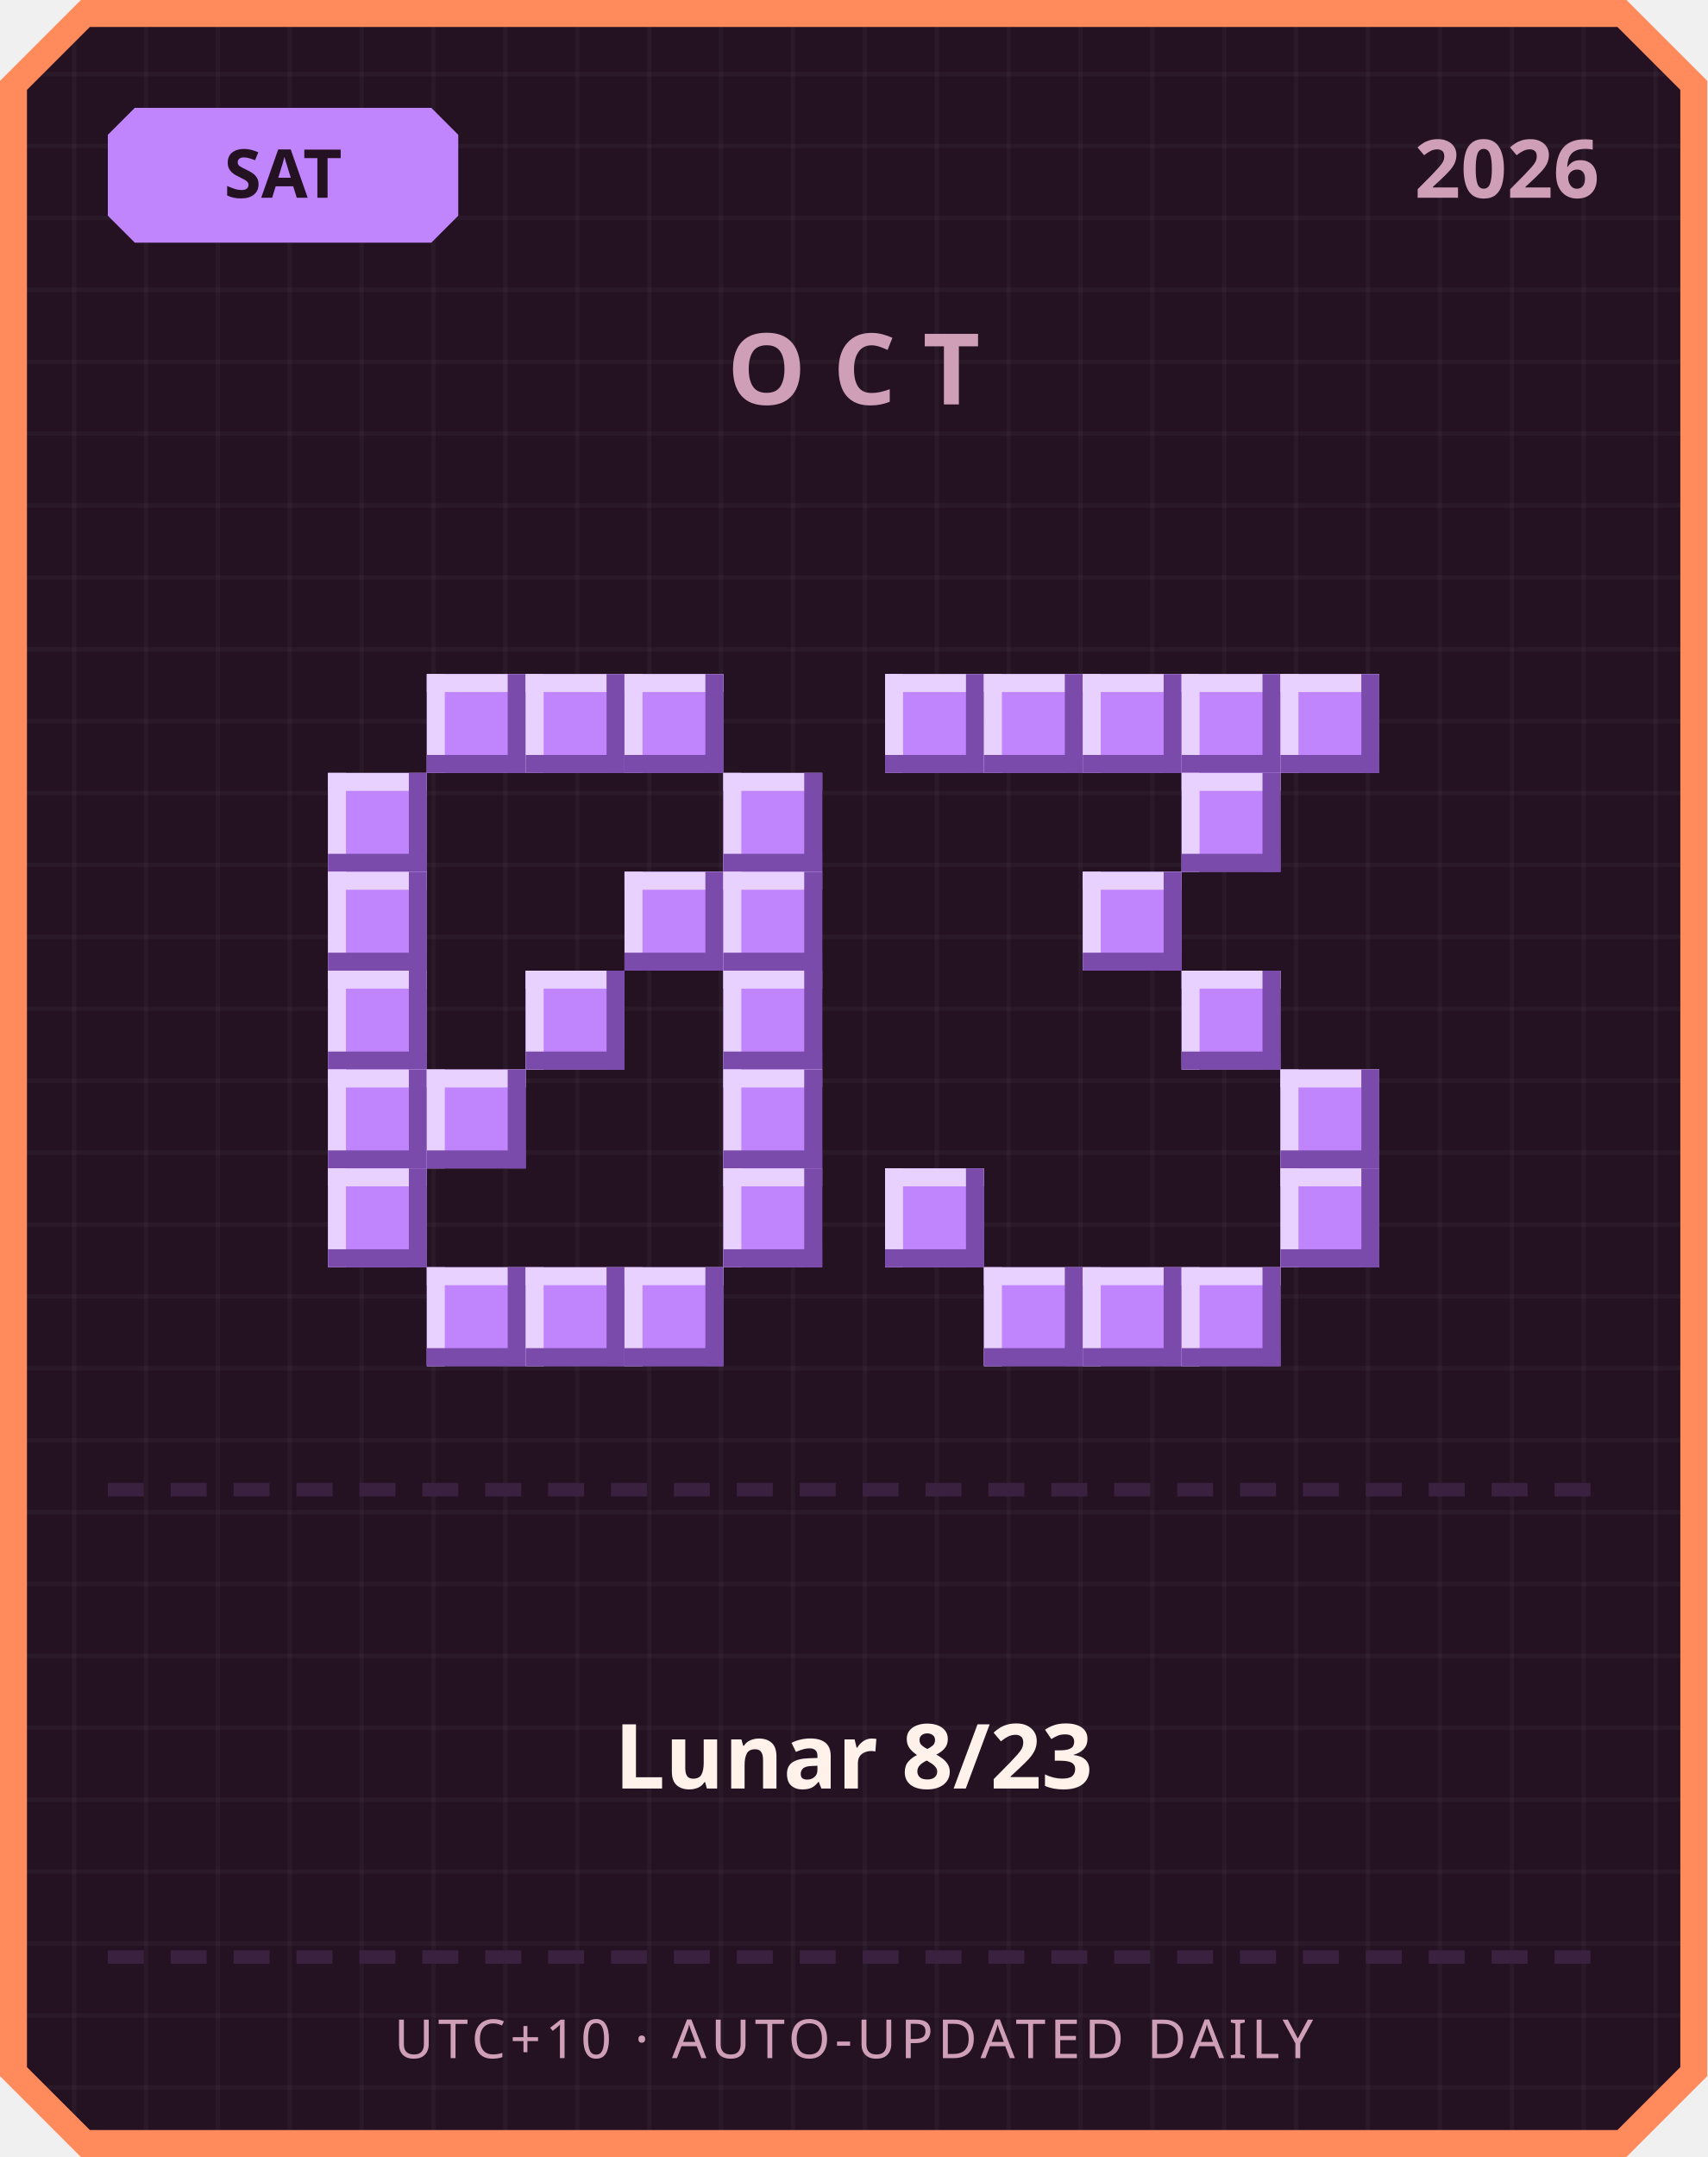
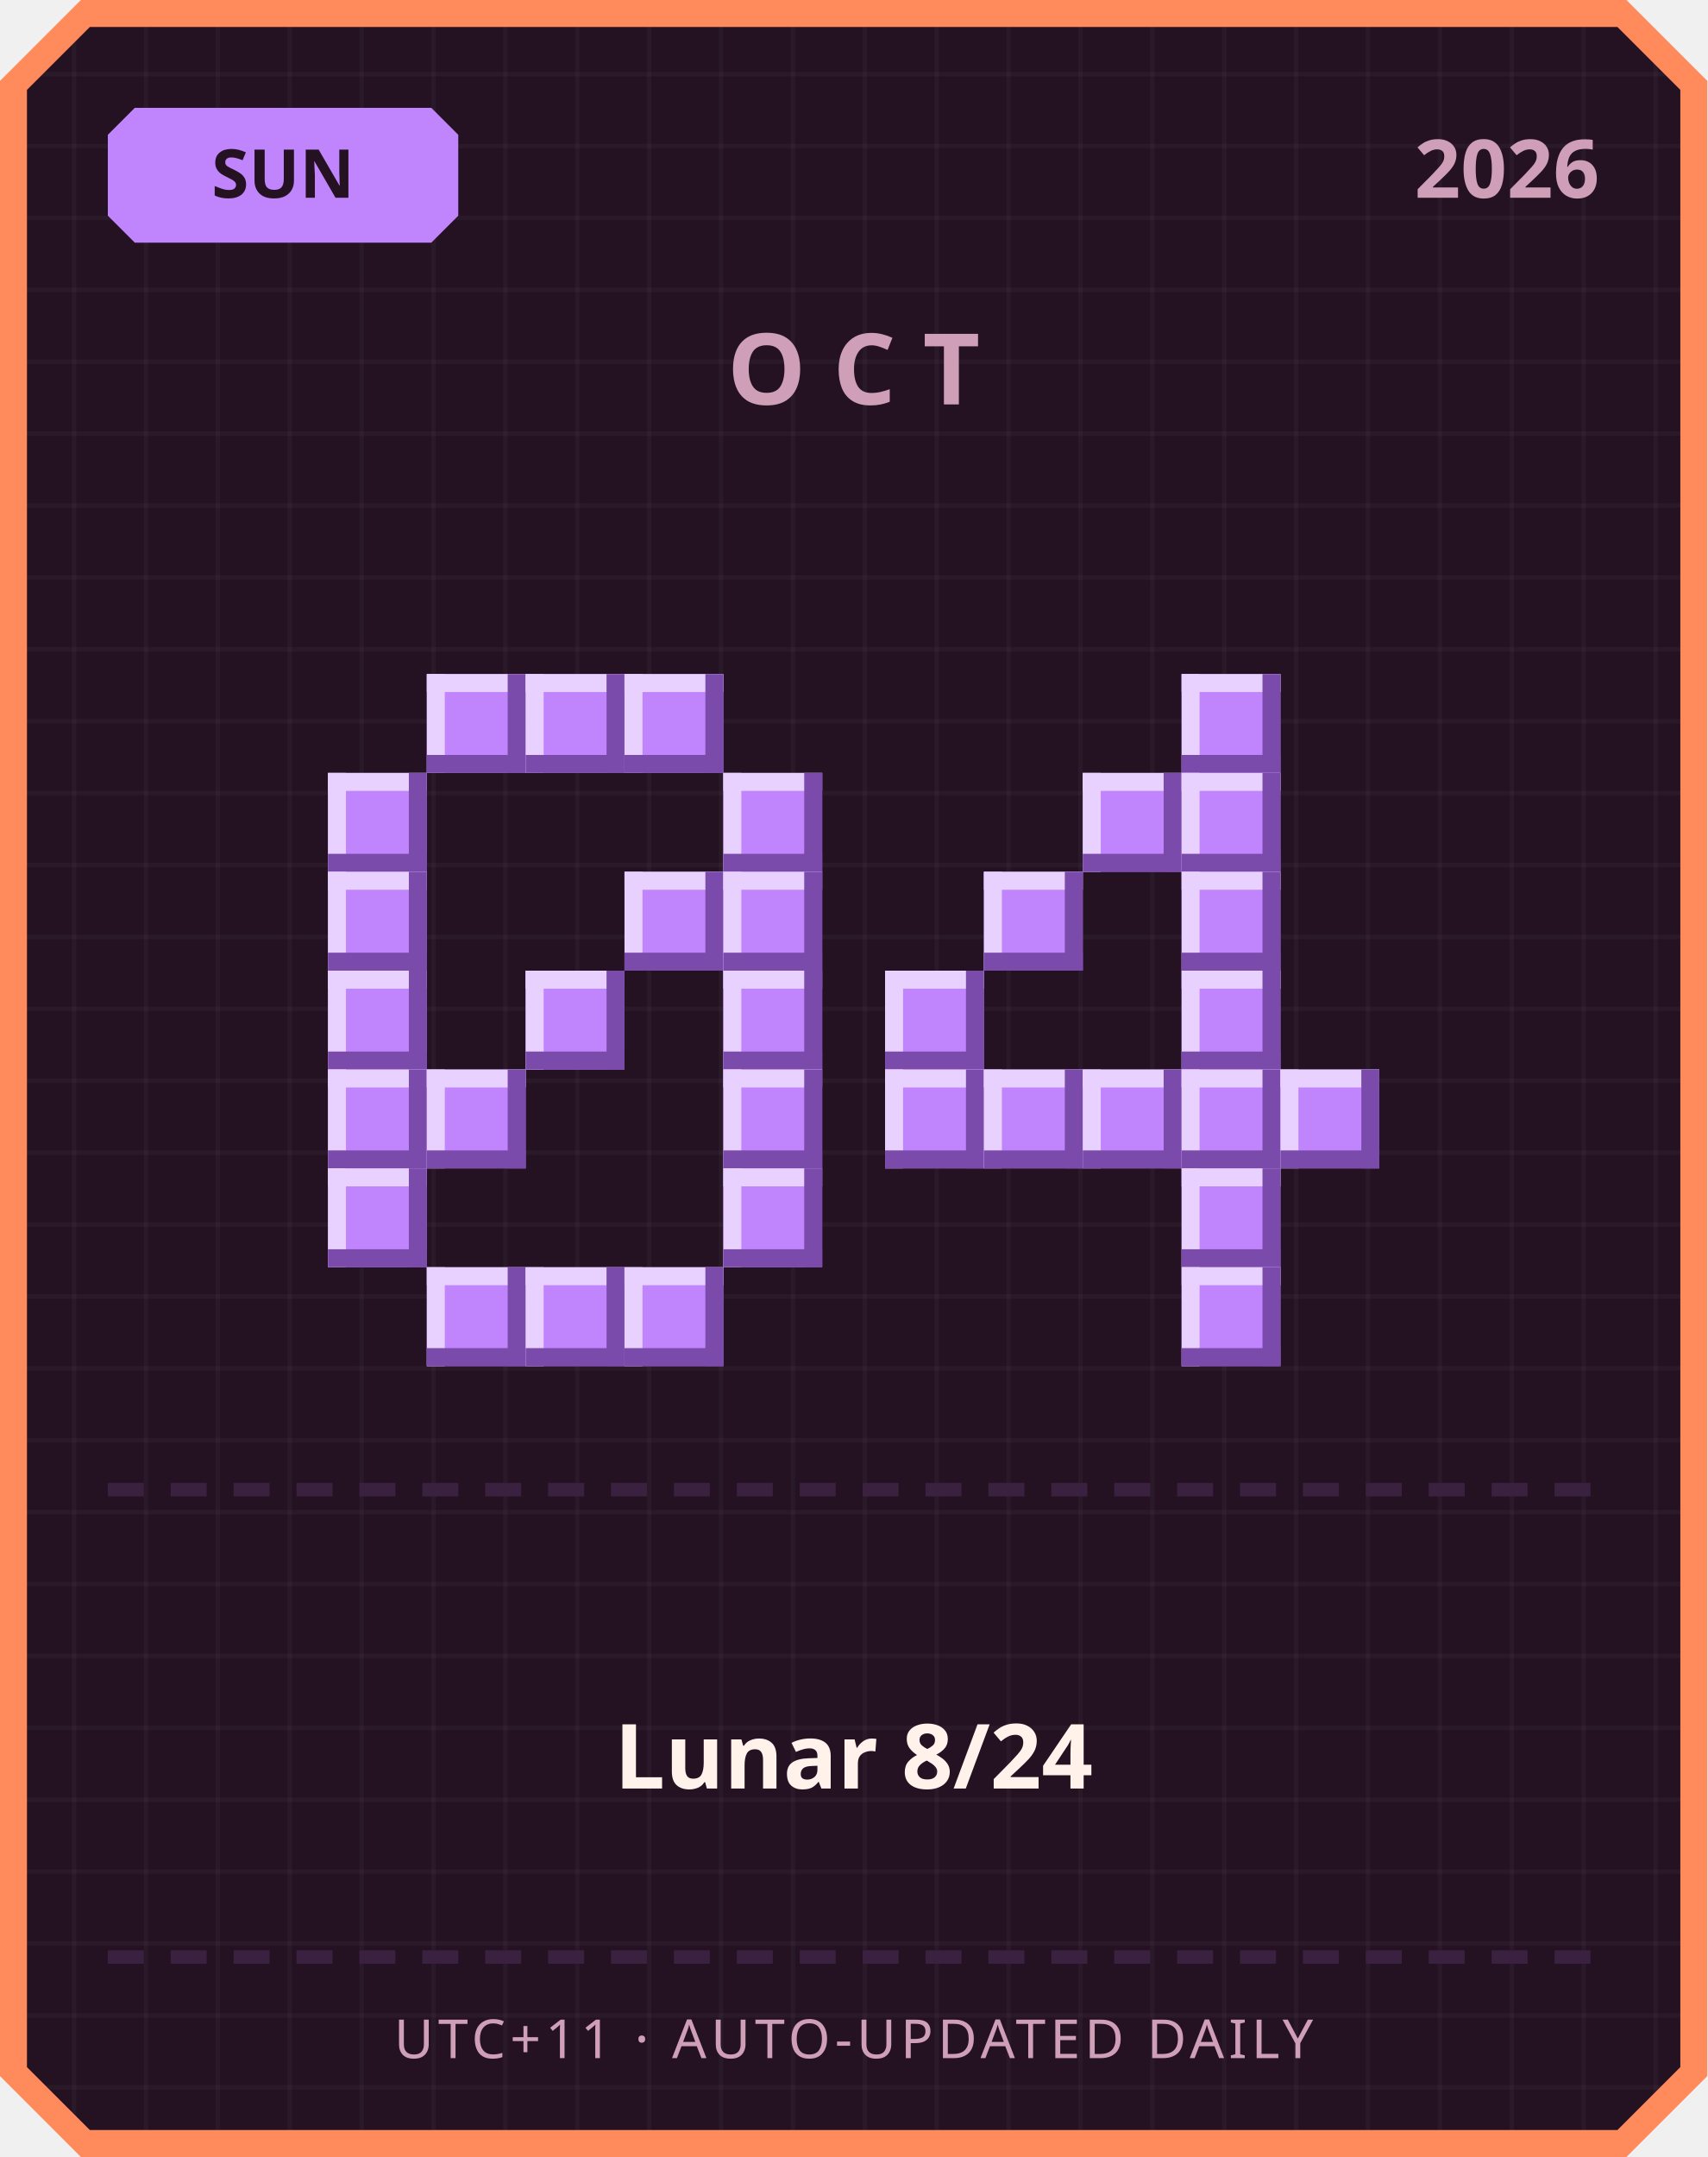
<svg xmlns="http://www.w3.org/2000/svg" width="380" height="480" viewBox="0 0 380 480">
  <defs>
    <pattern id="grid" width="16" height="16" patternUnits="userSpaceOnUse">
      <rect width="16" height="16" fill="#241222" />
      <rect width="1" height="16" fill="#ffffff" opacity="0.03" />
      <rect width="16" height="1" fill="#ffffff" opacity="0.03" />
    </pattern>
  </defs>
  <path d="M 18,0 L 362,0 L 380,18 L 380,462 L 362,480 L 18,480 L 0,462 L 0,18 Z" fill="#ff8a5c" />
  <path d="M 20,6 L 360,6 L 374,20 L 374,460 L 360,474 L 20,474 L 6,460 L 6,20 Z" fill="url(#grid)" />
  <path d="M 30,24 L 96,24 L 102,30 L 102,48 L 96,54 L 30,54 L 24,48 L 24,30 Z" fill="#c084fc" />
-   <text x="63" y="44" text-anchor="middle" font-family="'Segoe UI', sans-serif" font-size="15" font-weight="700" fill="#241222">SAT</text>
+   <text x="63" y="44" text-anchor="middle" font-family="'Segoe UI', sans-serif" font-size="15" font-weight="700" fill="#241222">SUN</text>
  <text x="356" y="44" text-anchor="end" font-family="'Segoe UI', sans-serif" font-size="18" font-weight="700" fill="#cf9fb8">2026</text>
  <text x="190" y="90" text-anchor="middle" font-family="'Segoe UI', sans-serif" font-size="22" font-weight="700" letter-spacing="6" fill="#cf9fb8">OCT</text>
  <rect x="95" y="150" width="22" height="22" fill="#c084fc" />
  <rect x="95" y="150" width="22" height="4" fill="#e9d1ff" />
  <rect x="95" y="150" width="4" height="22" fill="#e9d1ff" />
  <rect x="95" y="168" width="22" height="4" fill="#7a4bab" />
  <rect x="113" y="150" width="4" height="22" fill="#7a4bab" />
  <rect x="117" y="150" width="22" height="22" fill="#c084fc" />
  <rect x="117" y="150" width="22" height="4" fill="#e9d1ff" />
  <rect x="117" y="150" width="4" height="22" fill="#e9d1ff" />
  <rect x="117" y="168" width="22" height="4" fill="#7a4bab" />
  <rect x="135" y="150" width="4" height="22" fill="#7a4bab" />
  <rect x="139" y="150" width="22" height="22" fill="#c084fc" />
  <rect x="139" y="150" width="22" height="4" fill="#e9d1ff" />
  <rect x="139" y="150" width="4" height="22" fill="#e9d1ff" />
  <rect x="139" y="168" width="22" height="4" fill="#7a4bab" />
  <rect x="157" y="150" width="4" height="22" fill="#7a4bab" />
  <rect x="73" y="172" width="22" height="22" fill="#c084fc" />
  <rect x="73" y="172" width="22" height="4" fill="#e9d1ff" />
  <rect x="73" y="172" width="4" height="22" fill="#e9d1ff" />
  <rect x="73" y="190" width="22" height="4" fill="#7a4bab" />
  <rect x="91" y="172" width="4" height="22" fill="#7a4bab" />
  <rect x="161" y="172" width="22" height="22" fill="#c084fc" />
  <rect x="161" y="172" width="22" height="4" fill="#e9d1ff" />
  <rect x="161" y="172" width="4" height="22" fill="#e9d1ff" />
  <rect x="161" y="190" width="22" height="4" fill="#7a4bab" />
  <rect x="179" y="172" width="4" height="22" fill="#7a4bab" />
  <rect x="73" y="194" width="22" height="22" fill="#c084fc" />
  <rect x="73" y="194" width="22" height="4" fill="#e9d1ff" />
  <rect x="73" y="194" width="4" height="22" fill="#e9d1ff" />
  <rect x="73" y="212" width="22" height="4" fill="#7a4bab" />
  <rect x="91" y="194" width="4" height="22" fill="#7a4bab" />
  <rect x="139" y="194" width="22" height="22" fill="#c084fc" />
  <rect x="139" y="194" width="22" height="4" fill="#e9d1ff" />
  <rect x="139" y="194" width="4" height="22" fill="#e9d1ff" />
  <rect x="139" y="212" width="22" height="4" fill="#7a4bab" />
  <rect x="157" y="194" width="4" height="22" fill="#7a4bab" />
  <rect x="161" y="194" width="22" height="22" fill="#c084fc" />
  <rect x="161" y="194" width="22" height="4" fill="#e9d1ff" />
  <rect x="161" y="194" width="4" height="22" fill="#e9d1ff" />
  <rect x="161" y="212" width="22" height="4" fill="#7a4bab" />
  <rect x="179" y="194" width="4" height="22" fill="#7a4bab" />
  <rect x="73" y="216" width="22" height="22" fill="#c084fc" />
  <rect x="73" y="216" width="22" height="4" fill="#e9d1ff" />
  <rect x="73" y="216" width="4" height="22" fill="#e9d1ff" />
  <rect x="73" y="234" width="22" height="4" fill="#7a4bab" />
  <rect x="91" y="216" width="4" height="22" fill="#7a4bab" />
  <rect x="117" y="216" width="22" height="22" fill="#c084fc" />
  <rect x="117" y="216" width="22" height="4" fill="#e9d1ff" />
  <rect x="117" y="216" width="4" height="22" fill="#e9d1ff" />
  <rect x="117" y="234" width="22" height="4" fill="#7a4bab" />
  <rect x="135" y="216" width="4" height="22" fill="#7a4bab" />
  <rect x="161" y="216" width="22" height="22" fill="#c084fc" />
  <rect x="161" y="216" width="22" height="4" fill="#e9d1ff" />
  <rect x="161" y="216" width="4" height="22" fill="#e9d1ff" />
  <rect x="161" y="234" width="22" height="4" fill="#7a4bab" />
  <rect x="179" y="216" width="4" height="22" fill="#7a4bab" />
  <rect x="73" y="238" width="22" height="22" fill="#c084fc" />
  <rect x="73" y="238" width="22" height="4" fill="#e9d1ff" />
  <rect x="73" y="238" width="4" height="22" fill="#e9d1ff" />
  <rect x="73" y="256" width="22" height="4" fill="#7a4bab" />
  <rect x="91" y="238" width="4" height="22" fill="#7a4bab" />
  <rect x="95" y="238" width="22" height="22" fill="#c084fc" />
  <rect x="95" y="238" width="22" height="4" fill="#e9d1ff" />
  <rect x="95" y="238" width="4" height="22" fill="#e9d1ff" />
  <rect x="95" y="256" width="22" height="4" fill="#7a4bab" />
  <rect x="113" y="238" width="4" height="22" fill="#7a4bab" />
  <rect x="161" y="238" width="22" height="22" fill="#c084fc" />
  <rect x="161" y="238" width="22" height="4" fill="#e9d1ff" />
  <rect x="161" y="238" width="4" height="22" fill="#e9d1ff" />
  <rect x="161" y="256" width="22" height="4" fill="#7a4bab" />
  <rect x="179" y="238" width="4" height="22" fill="#7a4bab" />
  <rect x="73" y="260" width="22" height="22" fill="#c084fc" />
  <rect x="73" y="260" width="22" height="4" fill="#e9d1ff" />
  <rect x="73" y="260" width="4" height="22" fill="#e9d1ff" />
  <rect x="73" y="278" width="22" height="4" fill="#7a4bab" />
  <rect x="91" y="260" width="4" height="22" fill="#7a4bab" />
  <rect x="161" y="260" width="22" height="22" fill="#c084fc" />
  <rect x="161" y="260" width="22" height="4" fill="#e9d1ff" />
  <rect x="161" y="260" width="4" height="22" fill="#e9d1ff" />
  <rect x="161" y="278" width="22" height="4" fill="#7a4bab" />
  <rect x="179" y="260" width="4" height="22" fill="#7a4bab" />
  <rect x="95" y="282" width="22" height="22" fill="#c084fc" />
  <rect x="95" y="282" width="22" height="4" fill="#e9d1ff" />
  <rect x="95" y="282" width="4" height="22" fill="#e9d1ff" />
  <rect x="95" y="300" width="22" height="4" fill="#7a4bab" />
  <rect x="113" y="282" width="4" height="22" fill="#7a4bab" />
  <rect x="117" y="282" width="22" height="22" fill="#c084fc" />
  <rect x="117" y="282" width="22" height="4" fill="#e9d1ff" />
  <rect x="117" y="282" width="4" height="22" fill="#e9d1ff" />
  <rect x="117" y="300" width="22" height="4" fill="#7a4bab" />
  <rect x="135" y="282" width="4" height="22" fill="#7a4bab" />
  <rect x="139" y="282" width="22" height="22" fill="#c084fc" />
  <rect x="139" y="282" width="22" height="4" fill="#e9d1ff" />
  <rect x="139" y="282" width="4" height="22" fill="#e9d1ff" />
  <rect x="139" y="300" width="22" height="4" fill="#7a4bab" />
  <rect x="157" y="282" width="4" height="22" fill="#7a4bab" />
-   <rect x="197" y="150" width="22" height="22" fill="#c084fc" />
-   <rect x="197" y="150" width="22" height="4" fill="#e9d1ff" />
-   <rect x="197" y="150" width="4" height="22" fill="#e9d1ff" />
-   <rect x="197" y="168" width="22" height="4" fill="#7a4bab" />
-   <rect x="215" y="150" width="4" height="22" fill="#7a4bab" />
-   <rect x="219" y="150" width="22" height="22" fill="#c084fc" />
-   <rect x="219" y="150" width="22" height="4" fill="#e9d1ff" />
-   <rect x="219" y="150" width="4" height="22" fill="#e9d1ff" />
-   <rect x="219" y="168" width="22" height="4" fill="#7a4bab" />
-   <rect x="237" y="150" width="4" height="22" fill="#7a4bab" />
-   <rect x="241" y="150" width="22" height="22" fill="#c084fc" />
-   <rect x="241" y="150" width="22" height="4" fill="#e9d1ff" />
-   <rect x="241" y="150" width="4" height="22" fill="#e9d1ff" />
-   <rect x="241" y="168" width="22" height="4" fill="#7a4bab" />
-   <rect x="259" y="150" width="4" height="22" fill="#7a4bab" />
  <rect x="263" y="150" width="22" height="22" fill="#c084fc" />
  <rect x="263" y="150" width="22" height="4" fill="#e9d1ff" />
  <rect x="263" y="150" width="4" height="22" fill="#e9d1ff" />
  <rect x="263" y="168" width="22" height="4" fill="#7a4bab" />
  <rect x="281" y="150" width="4" height="22" fill="#7a4bab" />
-   <rect x="285" y="150" width="22" height="22" fill="#c084fc" />
-   <rect x="285" y="150" width="22" height="4" fill="#e9d1ff" />
-   <rect x="285" y="150" width="4" height="22" fill="#e9d1ff" />
-   <rect x="285" y="168" width="22" height="4" fill="#7a4bab" />
-   <rect x="303" y="150" width="4" height="22" fill="#7a4bab" />
+   <rect x="241" y="172" width="22" height="22" fill="#c084fc" />
+   <rect x="241" y="172" width="22" height="4" fill="#e9d1ff" />
+   <rect x="241" y="172" width="4" height="22" fill="#e9d1ff" />
+   <rect x="241" y="190" width="22" height="4" fill="#7a4bab" />
+   <rect x="259" y="172" width="4" height="22" fill="#7a4bab" />
  <rect x="263" y="172" width="22" height="22" fill="#c084fc" />
  <rect x="263" y="172" width="22" height="4" fill="#e9d1ff" />
  <rect x="263" y="172" width="4" height="22" fill="#e9d1ff" />
  <rect x="263" y="190" width="22" height="4" fill="#7a4bab" />
  <rect x="281" y="172" width="4" height="22" fill="#7a4bab" />
-   <rect x="241" y="194" width="22" height="22" fill="#c084fc" />
-   <rect x="241" y="194" width="22" height="4" fill="#e9d1ff" />
-   <rect x="241" y="194" width="4" height="22" fill="#e9d1ff" />
-   <rect x="241" y="212" width="22" height="4" fill="#7a4bab" />
-   <rect x="259" y="194" width="4" height="22" fill="#7a4bab" />
+   <rect x="219" y="194" width="22" height="22" fill="#c084fc" />
+   <rect x="219" y="194" width="22" height="4" fill="#e9d1ff" />
+   <rect x="219" y="194" width="4" height="22" fill="#e9d1ff" />
+   <rect x="219" y="212" width="22" height="4" fill="#7a4bab" />
+   <rect x="237" y="194" width="4" height="22" fill="#7a4bab" />
+   <rect x="263" y="194" width="22" height="22" fill="#c084fc" />
+   <rect x="263" y="194" width="22" height="4" fill="#e9d1ff" />
+   <rect x="263" y="194" width="4" height="22" fill="#e9d1ff" />
+   <rect x="263" y="212" width="22" height="4" fill="#7a4bab" />
+   <rect x="281" y="194" width="4" height="22" fill="#7a4bab" />
+   <rect x="197" y="216" width="22" height="22" fill="#c084fc" />
+   <rect x="197" y="216" width="22" height="4" fill="#e9d1ff" />
+   <rect x="197" y="216" width="4" height="22" fill="#e9d1ff" />
+   <rect x="197" y="234" width="22" height="4" fill="#7a4bab" />
+   <rect x="215" y="216" width="4" height="22" fill="#7a4bab" />
  <rect x="263" y="216" width="22" height="22" fill="#c084fc" />
  <rect x="263" y="216" width="22" height="4" fill="#e9d1ff" />
  <rect x="263" y="216" width="4" height="22" fill="#e9d1ff" />
  <rect x="263" y="234" width="22" height="4" fill="#7a4bab" />
  <rect x="281" y="216" width="4" height="22" fill="#7a4bab" />
+   <rect x="197" y="238" width="22" height="22" fill="#c084fc" />
+   <rect x="197" y="238" width="22" height="4" fill="#e9d1ff" />
+   <rect x="197" y="238" width="4" height="22" fill="#e9d1ff" />
+   <rect x="197" y="256" width="22" height="4" fill="#7a4bab" />
+   <rect x="215" y="238" width="4" height="22" fill="#7a4bab" />
+   <rect x="219" y="238" width="22" height="22" fill="#c084fc" />
+   <rect x="219" y="238" width="22" height="4" fill="#e9d1ff" />
+   <rect x="219" y="238" width="4" height="22" fill="#e9d1ff" />
+   <rect x="219" y="256" width="22" height="4" fill="#7a4bab" />
+   <rect x="237" y="238" width="4" height="22" fill="#7a4bab" />
+   <rect x="241" y="238" width="22" height="22" fill="#c084fc" />
+   <rect x="241" y="238" width="22" height="4" fill="#e9d1ff" />
+   <rect x="241" y="238" width="4" height="22" fill="#e9d1ff" />
+   <rect x="241" y="256" width="22" height="4" fill="#7a4bab" />
+   <rect x="259" y="238" width="4" height="22" fill="#7a4bab" />
+   <rect x="263" y="238" width="22" height="22" fill="#c084fc" />
+   <rect x="263" y="238" width="22" height="4" fill="#e9d1ff" />
+   <rect x="263" y="238" width="4" height="22" fill="#e9d1ff" />
+   <rect x="263" y="256" width="22" height="4" fill="#7a4bab" />
+   <rect x="281" y="238" width="4" height="22" fill="#7a4bab" />
  <rect x="285" y="238" width="22" height="22" fill="#c084fc" />
  <rect x="285" y="238" width="22" height="4" fill="#e9d1ff" />
  <rect x="285" y="238" width="4" height="22" fill="#e9d1ff" />
  <rect x="285" y="256" width="22" height="4" fill="#7a4bab" />
  <rect x="303" y="238" width="4" height="22" fill="#7a4bab" />
-   <rect x="197" y="260" width="22" height="22" fill="#c084fc" />
-   <rect x="197" y="260" width="22" height="4" fill="#e9d1ff" />
-   <rect x="197" y="260" width="4" height="22" fill="#e9d1ff" />
-   <rect x="197" y="278" width="22" height="4" fill="#7a4bab" />
-   <rect x="215" y="260" width="4" height="22" fill="#7a4bab" />
-   <rect x="285" y="260" width="22" height="22" fill="#c084fc" />
-   <rect x="285" y="260" width="22" height="4" fill="#e9d1ff" />
-   <rect x="285" y="260" width="4" height="22" fill="#e9d1ff" />
-   <rect x="285" y="278" width="22" height="4" fill="#7a4bab" />
-   <rect x="303" y="260" width="4" height="22" fill="#7a4bab" />
-   <rect x="219" y="282" width="22" height="22" fill="#c084fc" />
-   <rect x="219" y="282" width="22" height="4" fill="#e9d1ff" />
-   <rect x="219" y="282" width="4" height="22" fill="#e9d1ff" />
-   <rect x="219" y="300" width="22" height="4" fill="#7a4bab" />
-   <rect x="237" y="282" width="4" height="22" fill="#7a4bab" />
-   <rect x="241" y="282" width="22" height="22" fill="#c084fc" />
-   <rect x="241" y="282" width="22" height="4" fill="#e9d1ff" />
-   <rect x="241" y="282" width="4" height="22" fill="#e9d1ff" />
-   <rect x="241" y="300" width="22" height="4" fill="#7a4bab" />
-   <rect x="259" y="282" width="4" height="22" fill="#7a4bab" />
+   <rect x="263" y="260" width="22" height="22" fill="#c084fc" />
+   <rect x="263" y="260" width="22" height="4" fill="#e9d1ff" />
+   <rect x="263" y="260" width="4" height="22" fill="#e9d1ff" />
+   <rect x="263" y="278" width="22" height="4" fill="#7a4bab" />
+   <rect x="281" y="260" width="4" height="22" fill="#7a4bab" />
  <rect x="263" y="282" width="22" height="22" fill="#c084fc" />
  <rect x="263" y="282" width="22" height="4" fill="#e9d1ff" />
  <rect x="263" y="282" width="4" height="22" fill="#e9d1ff" />
  <rect x="263" y="300" width="22" height="4" fill="#7a4bab" />
  <rect x="281" y="282" width="4" height="22" fill="#7a4bab" />
  <rect x="24" y="330" width="8" height="3" fill="#3b2140" />
  <rect x="38" y="330" width="8" height="3" fill="#3b2140" />
  <rect x="52" y="330" width="8" height="3" fill="#3b2140" />
  <rect x="66" y="330" width="8" height="3" fill="#3b2140" />
  <rect x="80" y="330" width="8" height="3" fill="#3b2140" />
  <rect x="94" y="330" width="8" height="3" fill="#3b2140" />
  <rect x="108" y="330" width="8" height="3" fill="#3b2140" />
  <rect x="122" y="330" width="8" height="3" fill="#3b2140" />
  <rect x="136" y="330" width="8" height="3" fill="#3b2140" />
  <rect x="150" y="330" width="8" height="3" fill="#3b2140" />
  <rect x="164" y="330" width="8" height="3" fill="#3b2140" />
  <rect x="178" y="330" width="8" height="3" fill="#3b2140" />
  <rect x="192" y="330" width="8" height="3" fill="#3b2140" />
  <rect x="206" y="330" width="8" height="3" fill="#3b2140" />
  <rect x="220" y="330" width="8" height="3" fill="#3b2140" />
  <rect x="234" y="330" width="8" height="3" fill="#3b2140" />
  <rect x="248" y="330" width="8" height="3" fill="#3b2140" />
  <rect x="262" y="330" width="8" height="3" fill="#3b2140" />
  <rect x="276" y="330" width="8" height="3" fill="#3b2140" />
  <rect x="290" y="330" width="8" height="3" fill="#3b2140" />
  <rect x="304" y="330" width="8" height="3" fill="#3b2140" />
  <rect x="318" y="330" width="8" height="3" fill="#3b2140" />
  <rect x="332" y="330" width="8" height="3" fill="#3b2140" />
  <rect x="346" y="330" width="8" height="3" fill="#3b2140" />
-   <text x="190" y="398" text-anchor="middle" font-family="'Segoe UI', 'Microsoft JhengHei', sans-serif" font-size="20" font-weight="700" fill="#fff2eb">Lunar 8/23</text>
+   <text x="190" y="398" text-anchor="middle" font-family="'Segoe UI', 'Microsoft JhengHei', sans-serif" font-size="20" font-weight="700" fill="#fff2eb">Lunar 8/24</text>
  <rect x="24" y="434" width="8" height="3" fill="#3b2140" />
  <rect x="38" y="434" width="8" height="3" fill="#3b2140" />
  <rect x="52" y="434" width="8" height="3" fill="#3b2140" />
  <rect x="66" y="434" width="8" height="3" fill="#3b2140" />
  <rect x="80" y="434" width="8" height="3" fill="#3b2140" />
  <rect x="94" y="434" width="8" height="3" fill="#3b2140" />
  <rect x="108" y="434" width="8" height="3" fill="#3b2140" />
  <rect x="122" y="434" width="8" height="3" fill="#3b2140" />
  <rect x="136" y="434" width="8" height="3" fill="#3b2140" />
  <rect x="150" y="434" width="8" height="3" fill="#3b2140" />
  <rect x="164" y="434" width="8" height="3" fill="#3b2140" />
  <rect x="178" y="434" width="8" height="3" fill="#3b2140" />
  <rect x="192" y="434" width="8" height="3" fill="#3b2140" />
  <rect x="206" y="434" width="8" height="3" fill="#3b2140" />
  <rect x="220" y="434" width="8" height="3" fill="#3b2140" />
  <rect x="234" y="434" width="8" height="3" fill="#3b2140" />
  <rect x="248" y="434" width="8" height="3" fill="#3b2140" />
  <rect x="262" y="434" width="8" height="3" fill="#3b2140" />
  <rect x="276" y="434" width="8" height="3" fill="#3b2140" />
  <rect x="290" y="434" width="8" height="3" fill="#3b2140" />
  <rect x="304" y="434" width="8" height="3" fill="#3b2140" />
  <rect x="318" y="434" width="8" height="3" fill="#3b2140" />
  <rect x="332" y="434" width="8" height="3" fill="#3b2140" />
  <rect x="346" y="434" width="8" height="3" fill="#3b2140" />
-   <text x="190" y="458" text-anchor="middle" font-family="'Segoe UI', sans-serif" font-size="12" letter-spacing="1" fill="#cf9fb8">UTC+10 · AUTO-UPDATED DAILY</text>
+   <text x="190" y="458" text-anchor="middle" font-family="'Segoe UI', sans-serif" font-size="12" letter-spacing="1" fill="#cf9fb8">UTC+11 · AUTO-UPDATED DAILY</text>
</svg>
